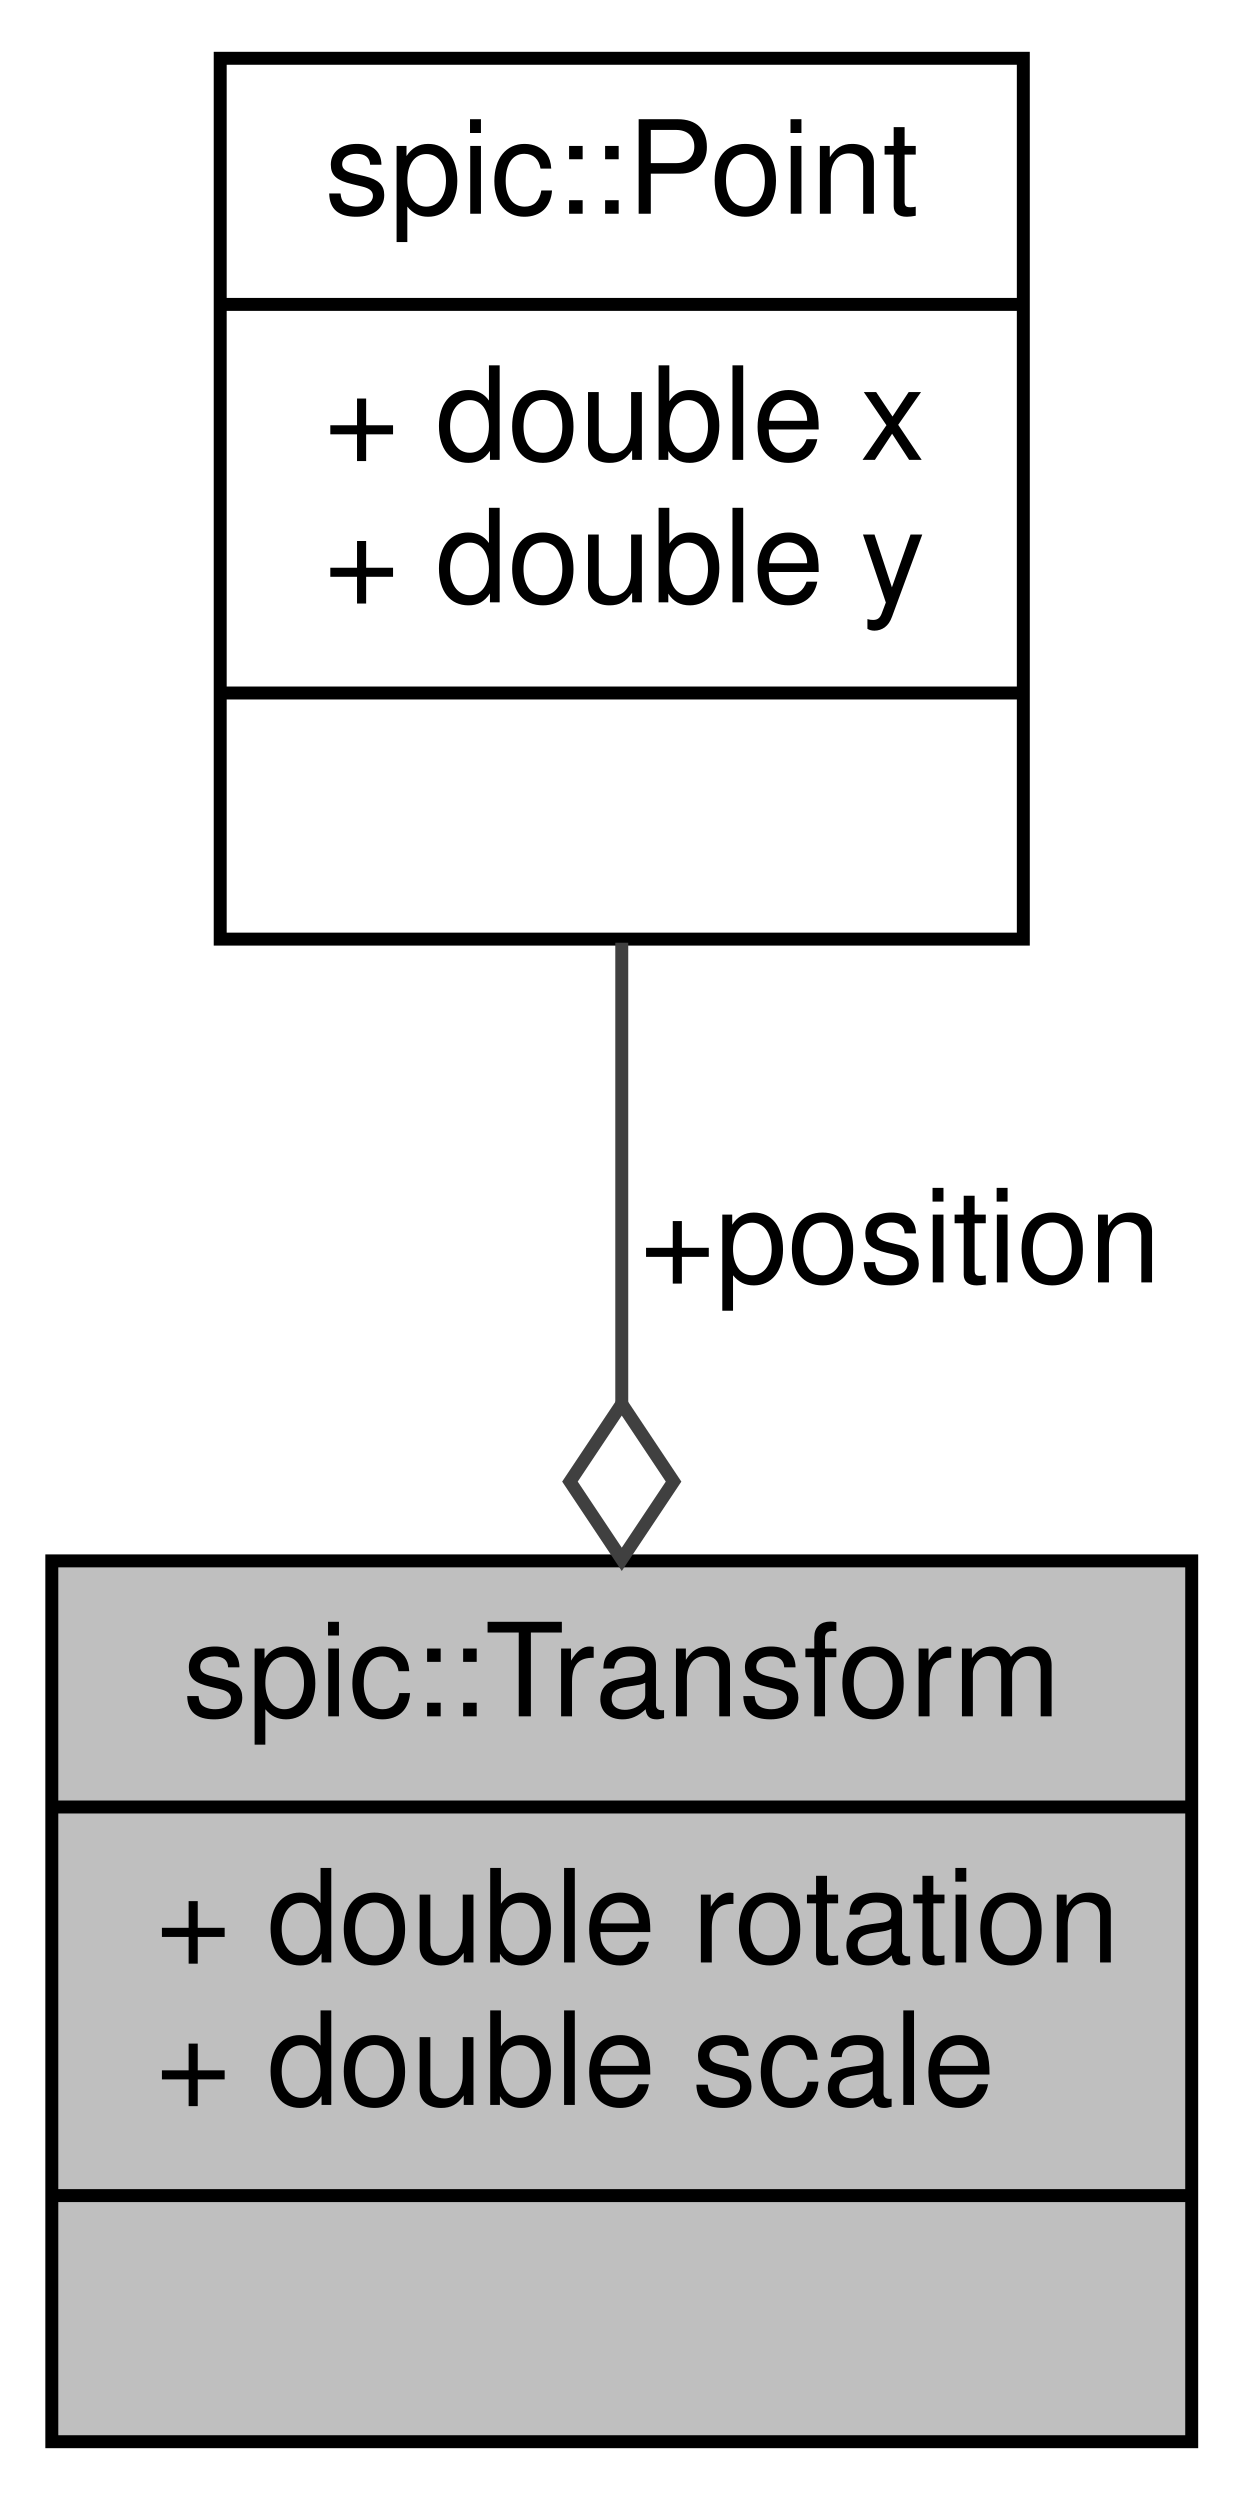
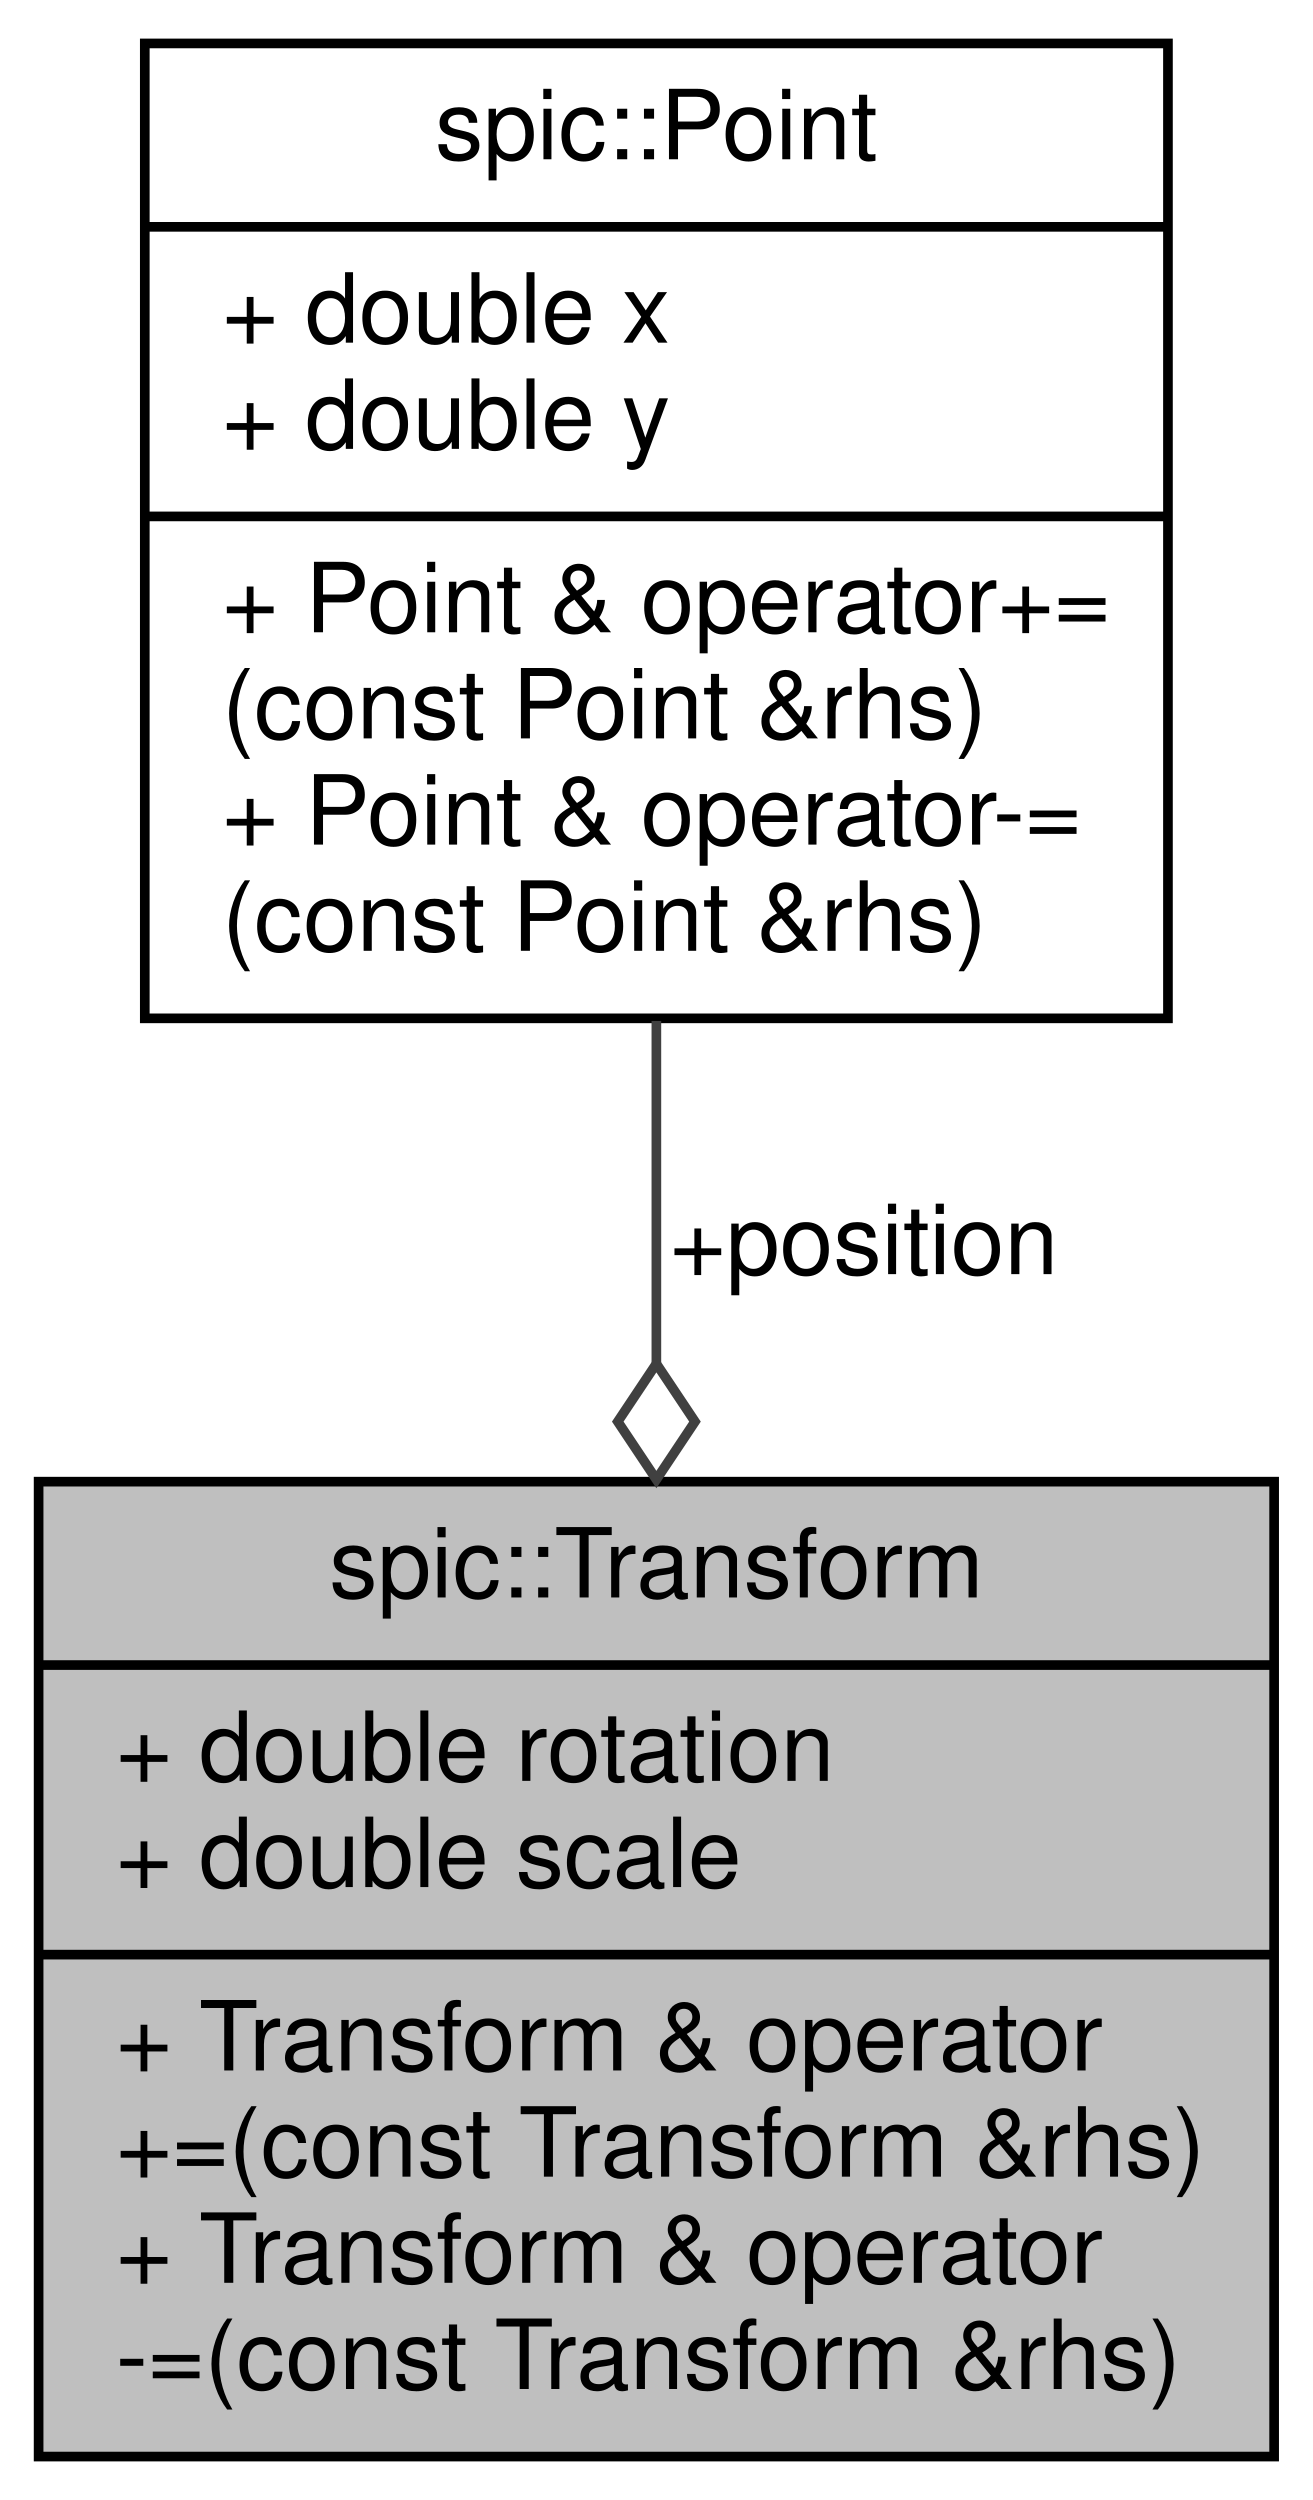
- <svg xmlns="http://www.w3.org/2000/svg" xmlns:xlink="http://www.w3.org/1999/xlink" width="96pt" height="193pt" viewBox="0.00 0.00 96.00 193.00">
-   <g id="graph0" class="graph" transform="scale(1 1) rotate(0) translate(4 189)">
+ <svg xmlns="http://www.w3.org/2000/svg" xmlns:xlink="http://www.w3.org/1999/xlink" width="136pt" height="259pt" viewBox="0.00 0.00 136.00 259.00">
+   <g id="graph0" class="graph" transform="scale(1 1) rotate(0) translate(4 255)">
    <g id="node1" class="node">
      <g id="a_node1">
        <a xlink:title="Instances of this class represent specific 2D transformations. @spicapi.">
-           <polygon fill="#bfbfbf" stroke="black" points="0,-0.5 0,-68.5 88,-68.5 88,-0.5 0,-0.5" />
-           <text text-anchor="middle" x="44" y="-56.5" font-family="Helvetica,sans-Serif" font-size="10.00">spic::Transform</text>
-           <polyline fill="none" stroke="black" points="0,-49.5 88,-49.5 " />
-           <text text-anchor="start" x="8" y="-37.5" font-family="Helvetica,sans-Serif" font-size="10.00">+ double rotation</text>
-           <text text-anchor="start" x="8" y="-26.5" font-family="Helvetica,sans-Serif" font-size="10.00">+ double scale</text>
-           <polyline fill="none" stroke="black" points="0,-19.5 88,-19.5 " />
-           <text text-anchor="middle" x="44" y="-7.5" font-family="Helvetica,sans-Serif" font-size="10.00"> </text>
+           <polygon fill="#bfbfbf" stroke="black" points="0,-0.5 0,-101.5 128,-101.5 128,-0.5 0,-0.5" />
+           <text text-anchor="middle" x="64" y="-89.5" font-family="Helvetica,sans-Serif" font-size="10.00">spic::Transform</text>
+           <polyline fill="none" stroke="black" points="0,-82.5 128,-82.5 " />
+           <text text-anchor="start" x="8" y="-70.5" font-family="Helvetica,sans-Serif" font-size="10.00">+ double rotation</text>
+           <text text-anchor="start" x="8" y="-59.5" font-family="Helvetica,sans-Serif" font-size="10.00">+ double scale</text>
+           <polyline fill="none" stroke="black" points="0,-52.5 128,-52.5 " />
+           <text text-anchor="start" x="8" y="-40.5" font-family="Helvetica,sans-Serif" font-size="10.00">+ Transform &amp; operator</text>
+           <text text-anchor="start" x="8" y="-29.5" font-family="Helvetica,sans-Serif" font-size="10.00">+=(const Transform &amp;rhs)</text>
+           <text text-anchor="start" x="8" y="-18.5" font-family="Helvetica,sans-Serif" font-size="10.00">+ Transform &amp; operator</text>
+           <text text-anchor="start" x="8" y="-7.5" font-family="Helvetica,sans-Serif" font-size="10.00">-=(const Transform &amp;rhs)</text>
        </a>
      </g>
    </g>
    <g id="node2" class="node">
      <g id="a_node2">
        <a xlink:href="structspic_1_1Point.html" target="_top" xlink:title="Struct representing both a 2D point and a 2D vector. @spicapi.">
-           <polygon fill="none" stroke="black" points="13,-116.5 13,-184.5 75,-184.5 75,-116.5 13,-116.5" />
-           <text text-anchor="middle" x="44" y="-172.5" font-family="Helvetica,sans-Serif" font-size="10.00">spic::Point</text>
-           <polyline fill="none" stroke="black" points="13,-165.5 75,-165.5 " />
-           <text text-anchor="start" x="21" y="-153.5" font-family="Helvetica,sans-Serif" font-size="10.00">+ double x</text>
-           <text text-anchor="start" x="21" y="-142.5" font-family="Helvetica,sans-Serif" font-size="10.00">+ double y</text>
-           <polyline fill="none" stroke="black" points="13,-135.5 75,-135.5 " />
-           <text text-anchor="middle" x="44" y="-123.5" font-family="Helvetica,sans-Serif" font-size="10.00"> </text>
+           <polygon fill="none" stroke="black" points="11,-149.5 11,-250.5 117,-250.5 117,-149.5 11,-149.5" />
+           <text text-anchor="middle" x="64" y="-238.5" font-family="Helvetica,sans-Serif" font-size="10.00">spic::Point</text>
+           <polyline fill="none" stroke="black" points="11,-231.5 117,-231.5 " />
+           <text text-anchor="start" x="19" y="-219.5" font-family="Helvetica,sans-Serif" font-size="10.00">+ double x</text>
+           <text text-anchor="start" x="19" y="-208.5" font-family="Helvetica,sans-Serif" font-size="10.00">+ double y</text>
+           <polyline fill="none" stroke="black" points="11,-201.5 117,-201.5 " />
+           <text text-anchor="start" x="19" y="-189.5" font-family="Helvetica,sans-Serif" font-size="10.00">+ Point &amp; operator+=</text>
+           <text text-anchor="start" x="19" y="-178.5" font-family="Helvetica,sans-Serif" font-size="10.00">(const Point &amp;rhs)</text>
+           <text text-anchor="start" x="19" y="-167.5" font-family="Helvetica,sans-Serif" font-size="10.00">+ Point &amp; operator-=</text>
+           <text text-anchor="start" x="19" y="-156.5" font-family="Helvetica,sans-Serif" font-size="10.00">(const Point &amp;rhs)</text>
        </a>
      </g>
    </g>
    <g id="edge1" class="edge">
-       <path fill="none" stroke="#404040" d="M44,-116.22C44,-105.1 44,-92.51 44,-80.64" />
-       <polygon fill="none" stroke="#404040" points="44,-80.62 40,-74.62 44,-68.62 48,-74.62 44,-80.62" />
-       <text text-anchor="middle" x="65.5" y="-90" font-family="Helvetica,sans-Serif" font-size="10.00"> +position</text>
+       <path fill="none" stroke="#404040" d="M64,-149.23C64,-137.86 64,-125.63 64,-113.82" />
+       <polygon fill="none" stroke="#404040" points="64,-113.72 60,-107.72 64,-101.72 68,-107.72 64,-113.72" />
+       <text text-anchor="middle" x="85.5" y="-123" font-family="Helvetica,sans-Serif" font-size="10.00"> +position</text>
    </g>
  </g>
</svg>
